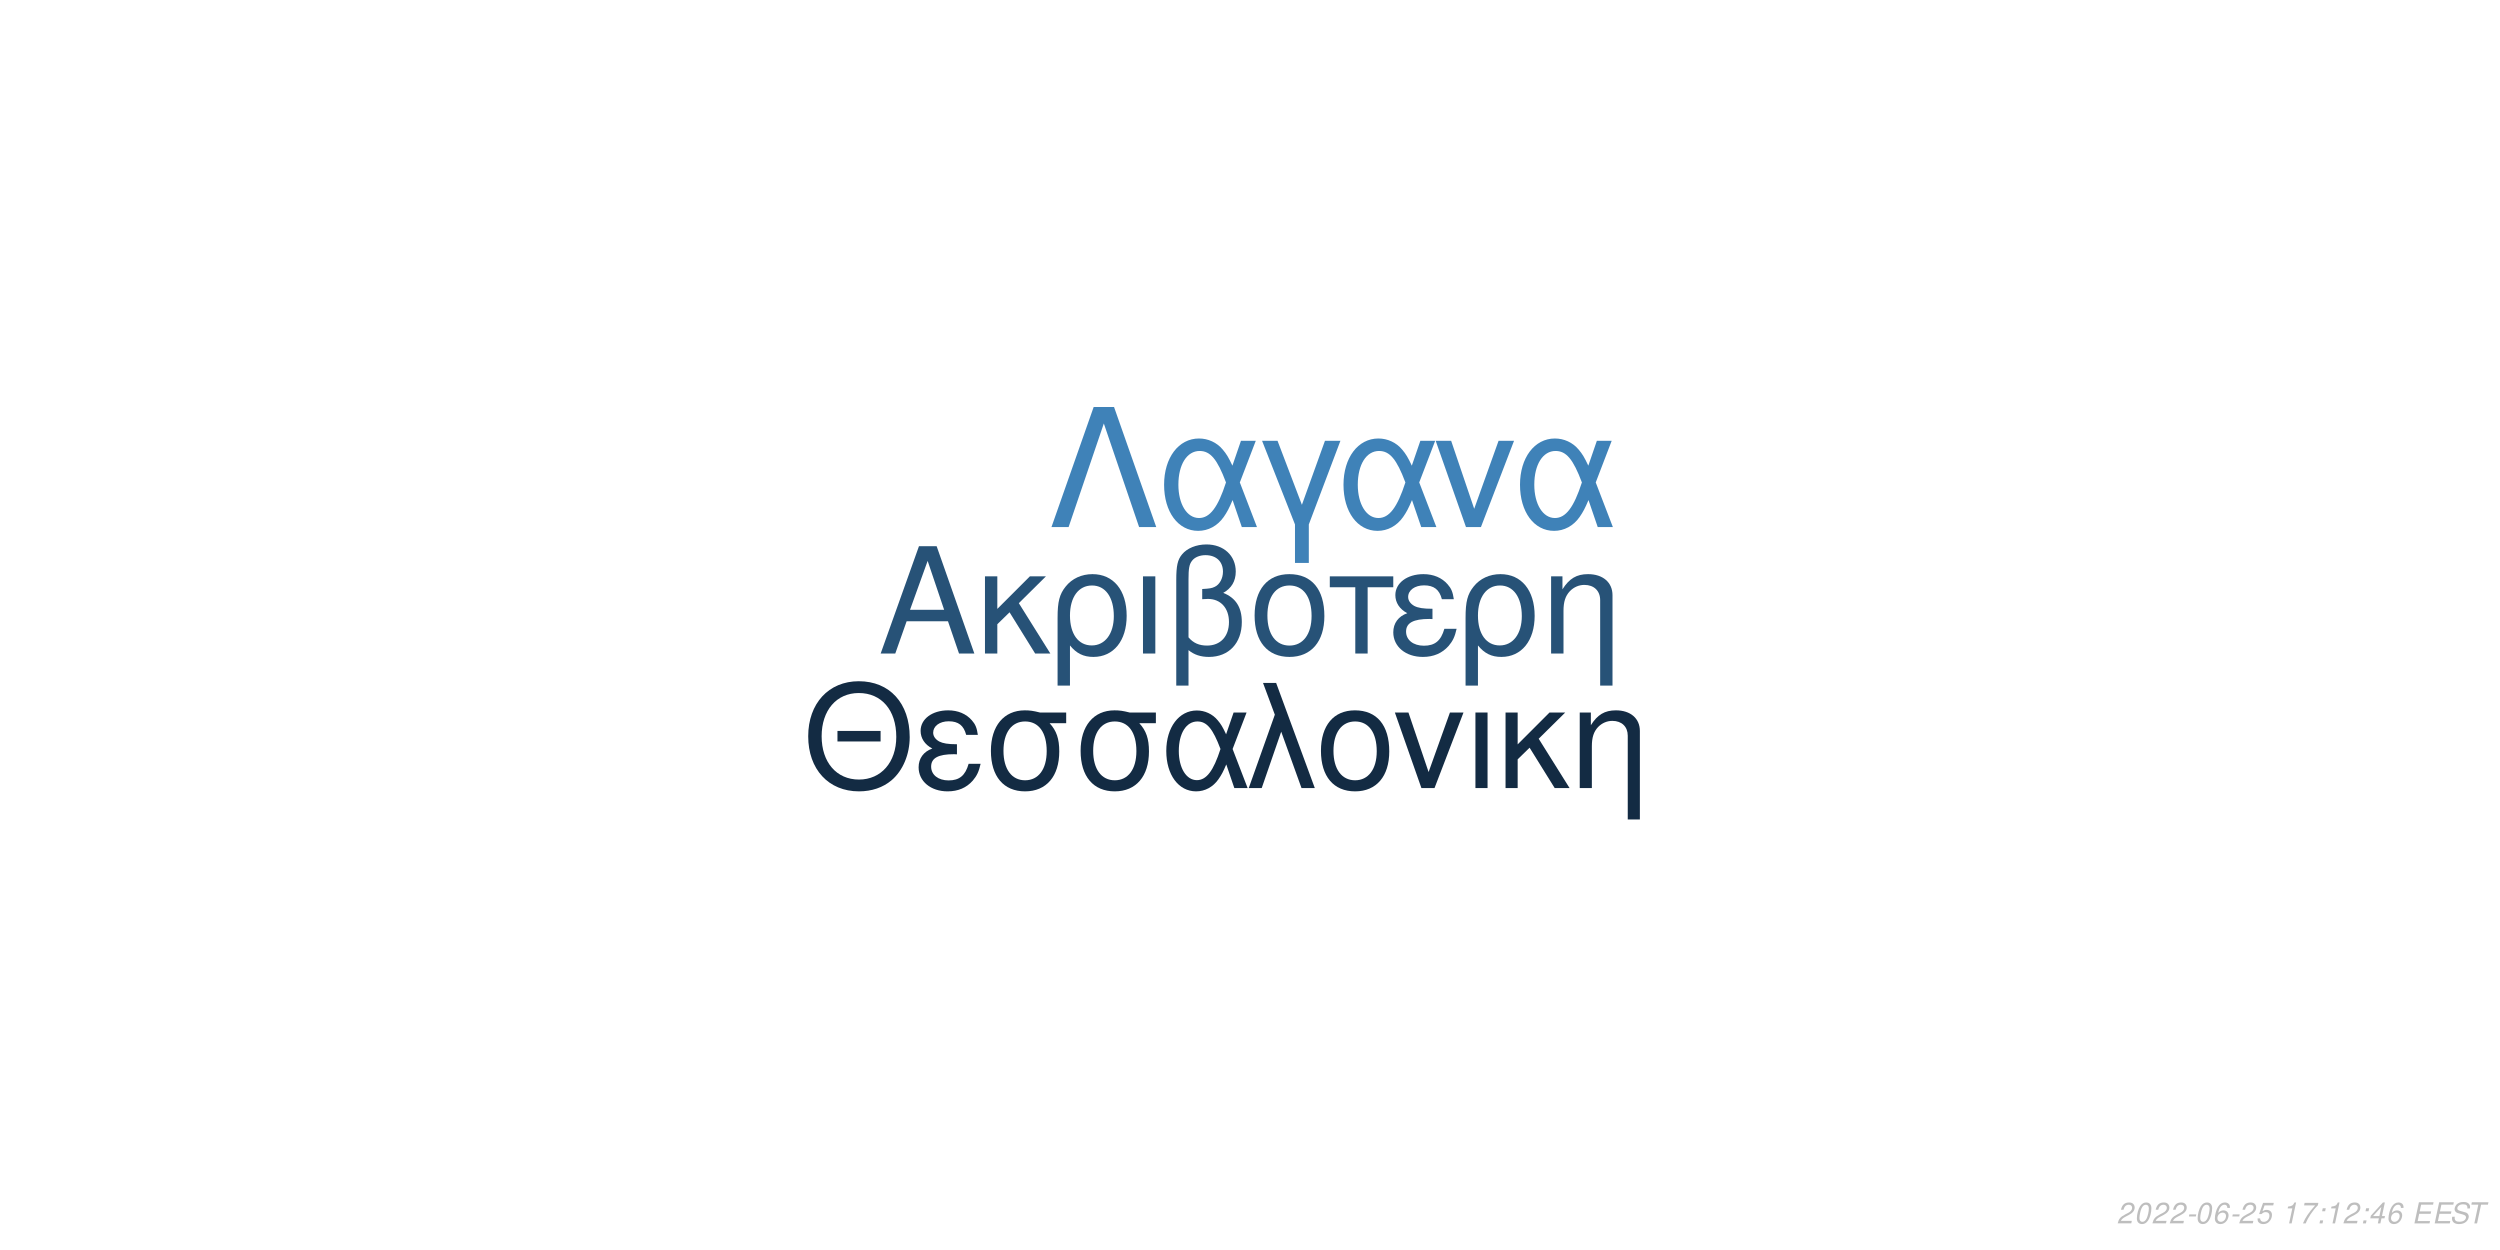
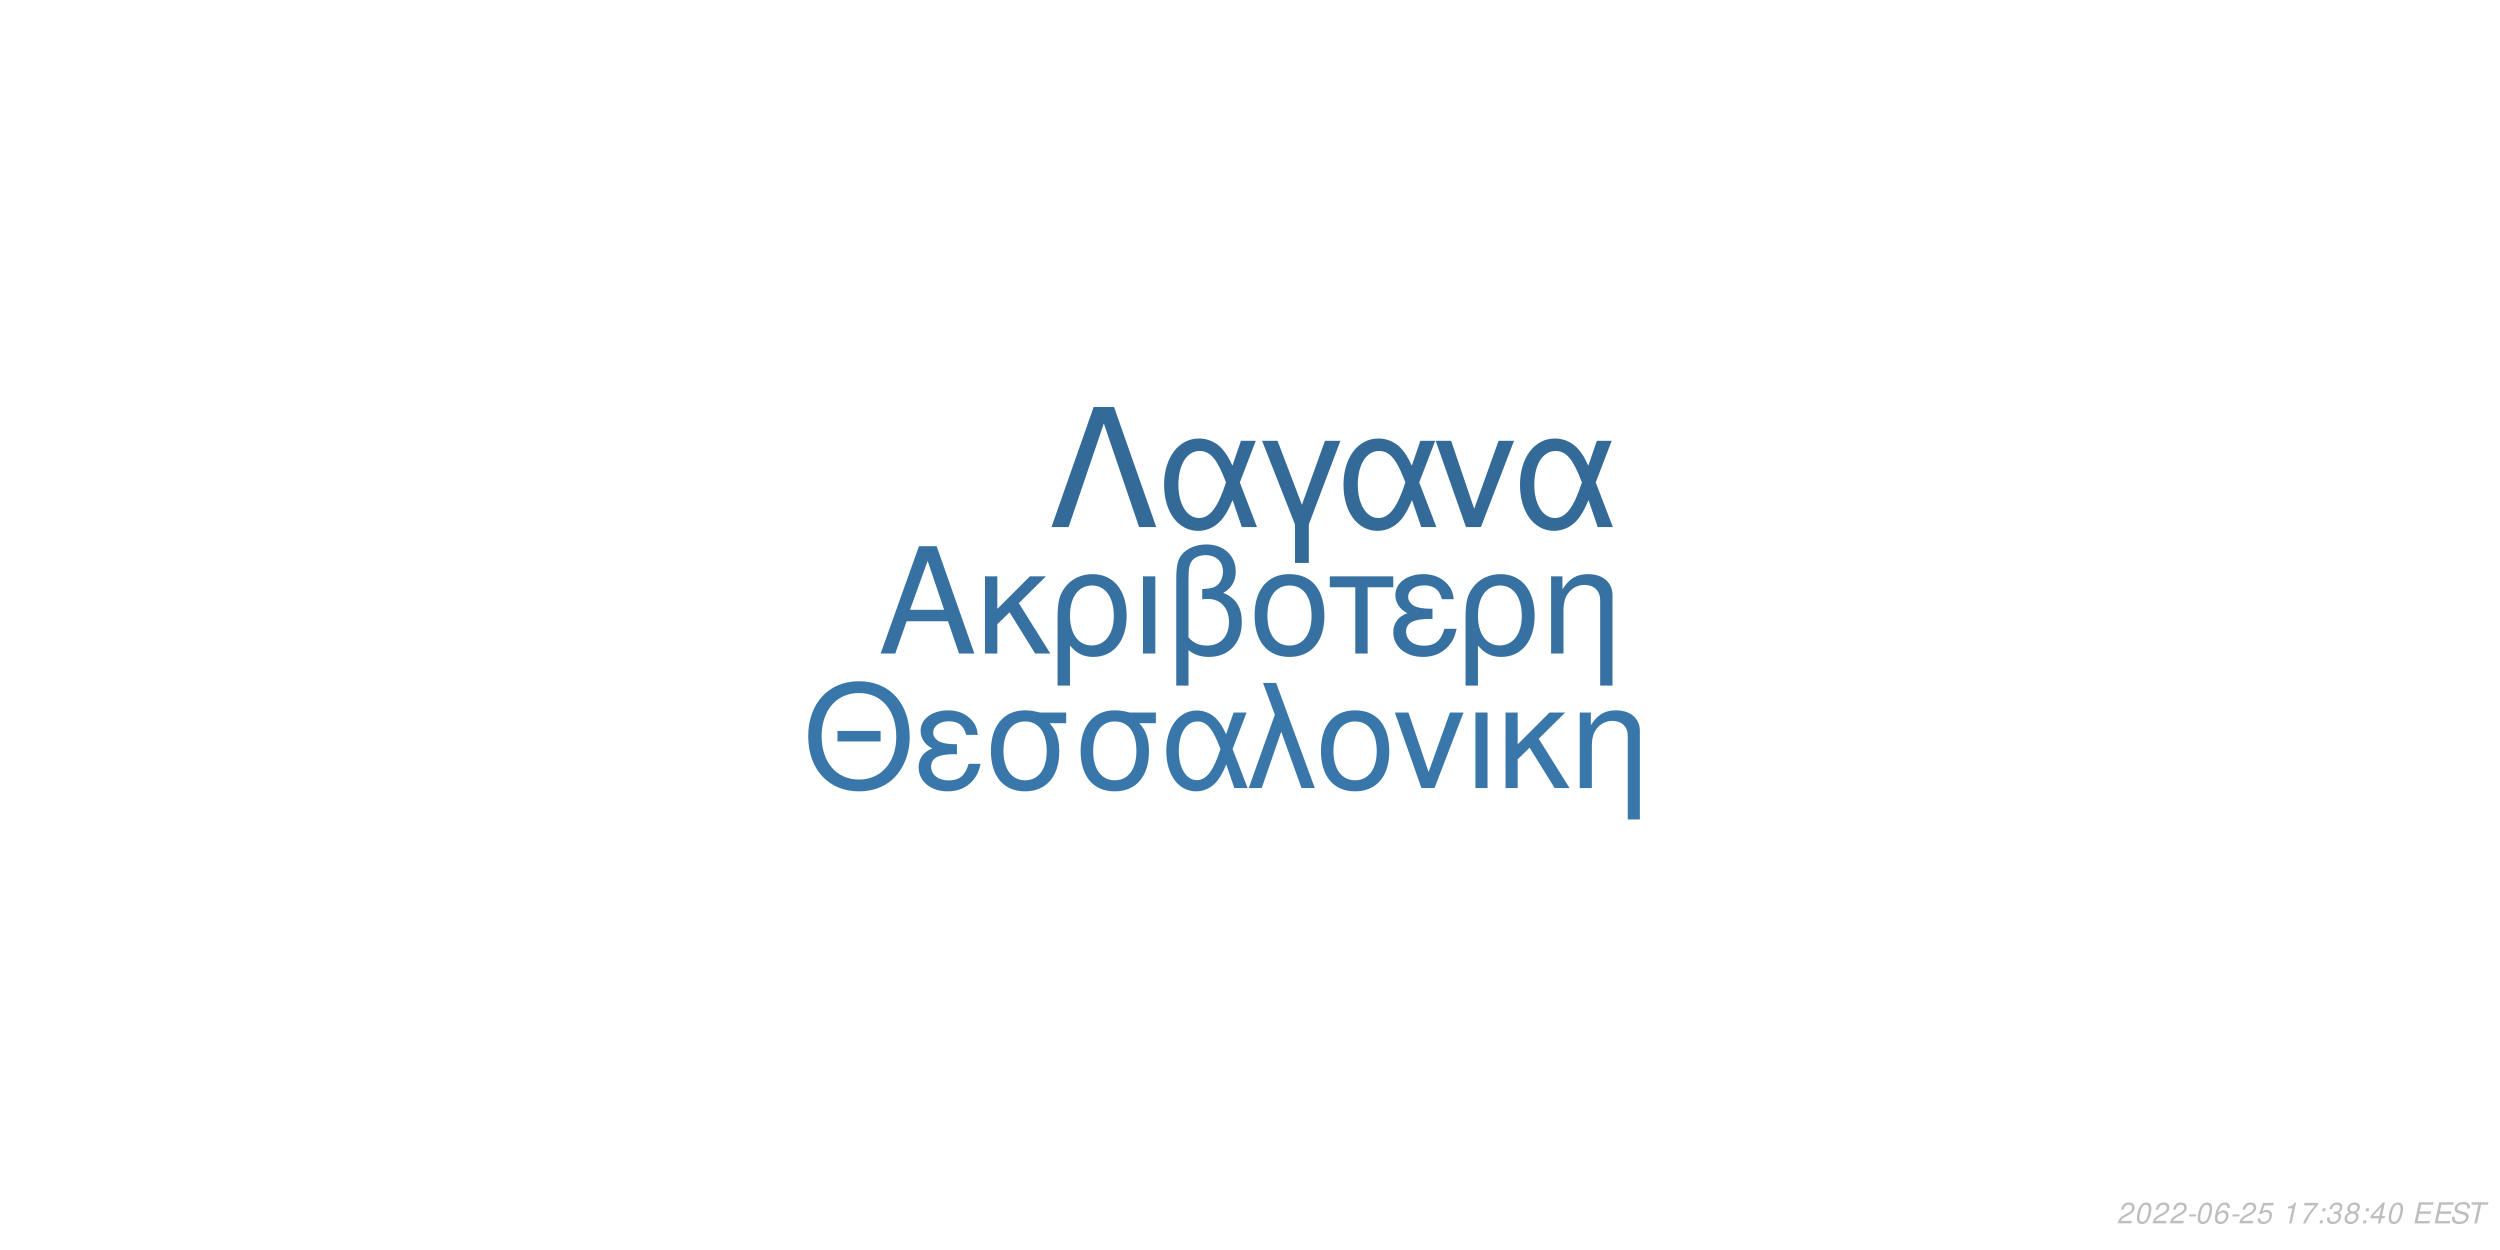
<svg xmlns="http://www.w3.org/2000/svg" xmlns:xlink="http://www.w3.org/1999/xlink" width="864pt" height="432pt" viewBox="0 0 864 432" version="1.1">
  <defs>
    <g>
      <symbol overflow="visible" id="glyph0-0">
        <path style="stroke:none;" d="" />
      </symbol>
      <symbol overflow="visible" id="glyph0-1">
        <path style="stroke:none;" d="M 24.125 -11.141 L 27.938 0 L 33.234 0 L 20.203 -37.094 L 14.094 -37.094 L 0.859 0 L 5.906 0 L 9.828 -11.141 Z M 22.797 -15.109 L 11 -15.109 L 17.094 -32.016 Z M 22.797 -15.109 " />
      </symbol>
      <symbol overflow="visible" id="glyph0-2">
        <path style="stroke:none;" d="M 7.172 -15.422 L 7.172 -26.672 L 2.906 -26.672 L 2.906 0 L 7.172 0 L 7.172 -10.125 L 11.406 -14.25 L 20.25 0 L 25.5 0 L 14.609 -17.406 L 23.969 -26.672 L 18.422 -26.672 Z M 7.172 -15.422 " />
      </symbol>
      <symbol overflow="visible" id="glyph0-3">
        <path style="stroke:none;" d="M 3 11.094 L 7.281 11.094 L 7.281 -2.797 C 9.516 -0.047 11.953 1.172 15.375 1.172 C 22.344 1.172 26.875 -4.422 26.875 -13.031 C 26.875 -21.891 22.297 -27.438 15.062 -27.438 C 11.297 -27.438 7.984 -25.906 5.797 -23.156 C 3.672 -20.516 3 -17.969 3 -12.359 Z M 14.906 -23.516 C 19.547 -23.516 22.438 -19.438 22.438 -12.922 C 22.438 -6.812 19.391 -2.797 14.812 -2.797 C 10.172 -2.797 7.281 -6.766 7.281 -13.125 C 7.281 -19.484 10.234 -23.516 14.906 -23.516 Z M 14.906 -23.516 " />
      </symbol>
      <symbol overflow="visible" id="glyph0-4">
        <path style="stroke:none;" d="M 3.516 0 L 7.781 0 L 7.781 -26.672 L 3.516 -26.672 Z M 3.516 0 " />
      </symbol>
      <symbol overflow="visible" id="glyph0-5">
        <path style="stroke:none;" d="M 4.016 11.094 L 8.25 11.094 L 8.25 -1.172 C 10.172 0.406 12.422 1.172 15.312 1.172 C 22.188 1.172 26.672 -3.609 26.672 -10.891 C 26.672 -15.984 24.578 -19.234 20.25 -20.969 C 23.109 -22.547 24.578 -25.031 24.578 -28.344 C 24.578 -33.844 20.406 -37.703 14.453 -37.703 C 10.938 -37.703 7.734 -36.391 6 -34.25 C 4.484 -32.422 4.016 -30.328 4.016 -25.391 Z M 8.25 -25.656 C 8.25 -29.359 8.5 -30.844 9.469 -32.062 C 10.375 -33.281 12.156 -34 14.094 -34 C 17.812 -34 20.156 -31.812 20.156 -28.297 C 20.156 -25.953 18.984 -23.812 17.297 -23.047 C 16.281 -22.547 15.469 -22.438 12.984 -22.297 L 12.984 -18.781 C 13.734 -18.828 14.344 -18.875 14.969 -18.875 C 19.344 -18.875 22.234 -15.719 22.234 -10.891 C 22.234 -5.906 19.281 -2.75 14.656 -2.75 C 11.953 -2.75 9.922 -3.609 8.25 -5.594 Z M 8.25 -25.656 " />
      </symbol>
      <symbol overflow="visible" id="glyph0-6">
        <path style="stroke:none;" d="M 14.094 -27.438 C 6.562 -27.438 2.094 -22.094 2.094 -13.125 C 2.094 -4.125 6.562 1.172 14.141 1.172 C 21.672 1.172 26.203 -4.172 26.203 -12.922 C 26.203 -22.188 21.828 -27.438 14.094 -27.438 Z M 14.141 -23.516 C 18.938 -23.516 21.781 -19.594 21.781 -12.984 C 21.781 -6.672 18.828 -2.75 14.141 -2.75 C 9.422 -2.75 6.516 -6.672 6.516 -13.125 C 6.516 -19.594 9.422 -23.516 14.141 -23.516 Z M 14.141 -23.516 " />
      </symbol>
      <symbol overflow="visible" id="glyph0-7">
        <path style="stroke:none;" d="M 7.891 0 L 12.156 0 L 12.156 -22.906 L 21.016 -22.906 L 21.016 -26.672 L -0.922 -26.672 L -0.922 -22.906 L 7.891 -22.906 Z M 7.891 0 " />
      </symbol>
      <symbol overflow="visible" id="glyph0-8">
        <path style="stroke:none;" d="M 14.562 -15.469 C 11.344 -15.469 9.562 -15.781 8.297 -16.438 C 6.922 -17.203 6.156 -18.328 6.156 -19.547 C 6.156 -21.891 8.453 -23.562 11.656 -23.562 C 15.062 -23.562 16.953 -22.094 17.812 -18.781 L 21.938 -18.781 C 21.578 -21.266 21.062 -22.5 19.797 -23.922 C 17.812 -26.203 14.906 -27.438 11.453 -27.438 C 5.797 -27.438 1.734 -24.375 1.734 -20.203 C 1.734 -17.609 3.156 -15.375 5.859 -13.938 C 2.797 -12.875 1.016 -10.484 1.016 -7.328 C 1.016 -2.391 5.297 1.172 11.25 1.172 C 14.969 1.172 17.906 -0.109 20.156 -2.641 C 21.578 -4.328 22.297 -5.797 22.906 -8.547 L 18.672 -8.547 C 17.5 -4.422 15.422 -2.703 11.609 -2.703 C 7.938 -2.703 5.438 -4.688 5.438 -7.578 C 5.438 -10.578 7.938 -11.953 13.484 -11.953 C 13.641 -11.953 14.094 -11.953 14.562 -11.906 Z M 14.562 -15.469 " />
      </symbol>
      <symbol overflow="visible" id="glyph0-9">
        <path style="stroke:none;" d="M 3.562 -26.672 L 3.562 0 L 7.844 0 L 7.844 -14.703 C 7.844 -17.906 8.5 -19.891 10.031 -21.531 C 11.406 -22.953 13.188 -23.719 15.062 -23.719 C 18.375 -23.719 20.516 -21.672 20.516 -18.469 L 20.516 11.094 L 24.781 11.094 L 24.781 -20.156 C 24.781 -24.578 21.469 -27.438 16.328 -27.438 C 12.359 -27.438 9.828 -25.906 7.484 -22.188 L 7.484 -26.672 Z M 3.562 -26.672 " />
      </symbol>
      <symbol overflow="visible" id="glyph1-0">
        <path style="stroke:none;" d="" />
      </symbol>
      <symbol overflow="visible" id="glyph1-1">
        <path style="stroke:none;" d="M 26.859 -19.734 L 11.953 -19.734 L 11.953 -16.094 L 26.859 -16.094 Z M 19.328 -36.922 C 8.922 -36.922 1.844 -29.25 1.844 -17.891 C 1.844 -6.484 8.875 1.141 19.391 1.141 C 23.812 1.141 27.703 -0.203 30.641 -2.688 C 34.578 -6.031 36.922 -11.656 36.922 -17.594 C 36.922 -29.297 30 -36.922 19.328 -36.922 Z M 19.328 -32.844 C 27.203 -32.844 32.281 -26.906 32.281 -17.688 C 32.281 -8.922 27.062 -2.938 19.391 -2.938 C 11.609 -2.938 6.484 -8.922 6.484 -17.891 C 6.484 -26.859 11.609 -32.844 19.328 -32.844 Z M 19.328 -32.844 " />
      </symbol>
      <symbol overflow="visible" id="glyph1-2">
        <path style="stroke:none;" d="M 14.25 -15.141 C 11.109 -15.141 9.375 -15.453 8.125 -16.094 C 6.781 -16.844 6.031 -17.938 6.031 -19.141 C 6.031 -21.422 8.266 -23.078 11.406 -23.078 C 14.75 -23.078 16.594 -21.625 17.438 -18.391 L 21.469 -18.391 C 21.125 -20.828 20.625 -22.031 19.391 -23.422 C 17.438 -25.656 14.594 -26.859 11.219 -26.859 C 5.688 -26.859 1.688 -23.875 1.688 -19.781 C 1.688 -17.234 3.094 -15.047 5.734 -13.656 C 2.734 -12.609 1 -10.266 1 -7.172 C 1 -2.344 5.188 1.141 11.016 1.141 C 14.656 1.141 17.547 -0.094 19.734 -2.594 C 21.125 -4.234 21.828 -5.688 22.422 -8.375 L 18.281 -8.375 C 17.141 -4.328 15.094 -2.641 11.359 -2.641 C 7.766 -2.641 5.328 -4.578 5.328 -7.422 C 5.328 -10.359 7.766 -11.703 13.203 -11.703 C 13.359 -11.703 13.797 -11.703 14.25 -11.656 Z M 14.25 -15.141 " />
      </symbol>
      <symbol overflow="visible" id="glyph1-3">
        <path style="stroke:none;" d="M 29 -26.109 L 19.938 -26.109 C 17.594 -26.703 16.438 -26.859 14.703 -26.859 C 7.469 -26.859 2.984 -21.469 2.984 -12.859 C 2.984 -4.031 7.375 1.141 14.797 1.141 C 22.172 1.141 26.609 -4.078 26.609 -12.656 C 26.609 -17.047 25.656 -19.828 23.266 -22.422 L 29 -22.422 Z M 14.797 -23.016 C 19.531 -23.016 22.266 -19.234 22.266 -12.75 C 22.266 -6.531 19.438 -2.688 14.797 -2.688 C 10.172 -2.688 7.328 -6.531 7.328 -12.859 C 7.328 -19.188 10.172 -23.016 14.797 -23.016 Z M 14.797 -23.016 " />
      </symbol>
      <symbol overflow="visible" id="glyph1-4">
        <path style="stroke:none;" d="M 29.344 -26.109 L 24.859 -26.109 L 22.266 -18.578 C 21.125 -21.031 20.484 -22.125 19.328 -23.469 C 17.547 -25.609 14.906 -26.812 12.156 -26.812 C 5.984 -26.812 1.594 -20.984 1.594 -12.812 C 1.594 -4.578 5.828 1.141 11.906 1.141 C 14.953 1.141 17.734 -0.344 19.625 -3.047 C 20.672 -4.531 21.281 -5.688 22.328 -8.172 L 25.109 0 L 29.703 0 L 24.516 -13.5 Z M 20.328 -13.5 C 17.891 -5.922 15.453 -2.734 12.156 -2.734 C 8.516 -2.734 5.922 -6.922 5.922 -12.812 C 5.922 -18.938 8.516 -23.016 12.359 -23.016 C 15.594 -23.016 17.688 -20.531 20.328 -13.5 Z M 20.328 -13.5 " />
      </symbol>
      <symbol overflow="visible" id="glyph1-5">
        <path style="stroke:none;" d="M 1.094 0 L 5.578 0 L 12.312 -19.484 L 19.328 0 L 23.922 0 L 10.562 -36.328 L 6.031 -36.328 L 10.109 -25.359 Z M 1.094 0 " />
      </symbol>
      <symbol overflow="visible" id="glyph1-6">
        <path style="stroke:none;" d="M 13.797 -26.859 C 6.422 -26.859 2.047 -21.625 2.047 -12.859 C 2.047 -4.031 6.422 1.141 13.859 1.141 C 21.234 1.141 25.656 -4.078 25.656 -12.656 C 25.656 -21.719 21.375 -26.859 13.797 -26.859 Z M 13.859 -23.016 C 18.531 -23.016 21.328 -19.188 21.328 -12.703 C 21.328 -6.531 18.438 -2.688 13.859 -2.688 C 9.219 -2.688 6.375 -6.531 6.375 -12.859 C 6.375 -19.188 9.219 -23.016 13.859 -23.016 Z M 13.859 -23.016 " />
      </symbol>
      <symbol overflow="visible" id="glyph1-7">
        <path style="stroke:none;" d="M 14.297 0 L 24.312 -26.109 L 19.625 -26.109 L 12.25 -5.531 L 5.281 -26.109 L 0.594 -26.109 L 9.766 0 Z M 14.297 0 " />
      </symbol>
      <symbol overflow="visible" id="glyph1-8">
        <path style="stroke:none;" d="M 3.438 0 L 7.625 0 L 7.625 -26.109 L 3.438 -26.109 Z M 3.438 0 " />
      </symbol>
      <symbol overflow="visible" id="glyph1-9">
        <path style="stroke:none;" d="M 7.031 -15.094 L 7.031 -26.109 L 2.844 -26.109 L 2.844 0 L 7.031 0 L 7.031 -9.922 L 11.156 -13.953 L 19.828 0 L 24.969 0 L 14.297 -17.047 L 23.469 -26.109 L 18.031 -26.109 Z M 7.031 -15.094 " />
      </symbol>
      <symbol overflow="visible" id="glyph1-10">
        <path style="stroke:none;" d="M 3.484 -26.109 L 3.484 0 L 7.672 0 L 7.672 -14.406 C 7.672 -17.547 8.328 -19.484 9.812 -21.078 C 11.156 -22.469 12.906 -23.219 14.75 -23.219 C 17.984 -23.219 20.078 -21.234 20.078 -18.094 L 20.078 10.859 L 24.266 10.859 L 24.266 -19.734 C 24.266 -24.062 21.031 -26.859 16 -26.859 C 12.109 -26.859 9.609 -25.359 7.328 -21.719 L 7.328 -26.109 Z M 3.484 -26.109 " />
      </symbol>
      <symbol overflow="visible" id="glyph2-0">
        <path style="stroke:none;" d="" />
      </symbol>
      <symbol overflow="visible" id="glyph2-1">
        <path style="stroke:none;" d="M 22.531 -41.484 L 15.484 -41.484 L 0.906 0 L 6.828 0 L 19 -35.797 L 31.188 0 L 37.109 0 Z M 22.531 -41.484 " />
      </symbol>
      <symbol overflow="visible" id="glyph2-2">
        <path style="stroke:none;" d="M 33.516 -29.812 L 28.391 -29.812 L 25.438 -21.219 C 24.125 -24.016 23.391 -25.266 22.078 -26.797 C 20.031 -29.25 17.016 -30.609 13.891 -30.609 C 6.828 -30.609 1.828 -23.953 1.828 -14.625 C 1.828 -5.234 6.656 1.312 13.594 1.312 C 17.078 1.312 20.266 -0.391 22.422 -3.469 C 23.609 -5.172 24.297 -6.484 25.5 -9.328 L 28.688 0 L 33.922 0 L 28 -15.422 Z M 23.219 -15.422 C 20.422 -6.766 17.641 -3.125 13.891 -3.125 C 9.734 -3.125 6.766 -7.906 6.766 -14.625 C 6.766 -21.625 9.734 -26.297 14.109 -26.297 C 17.812 -26.297 20.203 -23.453 23.219 -15.422 Z M 23.219 -15.422 " />
      </symbol>
      <symbol overflow="visible" id="glyph2-3">
        <path style="stroke:none;" d="M 12.062 12.406 L 16.844 12.406 L 16.844 -0.906 L 27.766 -29.812 L 22.422 -29.812 L 14.453 -7.688 L 6.031 -29.812 L 0.688 -29.812 L 12.062 -0.906 Z M 12.062 12.406 " />
      </symbol>
      <symbol overflow="visible" id="glyph2-4">
        <path style="stroke:none;" d="M 16.328 0 L 27.766 -29.812 L 22.422 -29.812 L 14 -6.312 L 6.031 -29.812 L 0.688 -29.812 L 11.156 0 Z M 16.328 0 " />
      </symbol>
      <symbol overflow="visible" id="glyph3-0">
        <path style="stroke:none;" d="" />
      </symbol>
      <symbol overflow="visible" id="glyph3-1">
        <path style="stroke:none;" d="M 5.234 -0.875 L 1.469 -0.875 C 1.641 -1.375 2.203 -1.891 3.109 -2.344 L 4.234 -2.938 C 5.562 -3.625 6.219 -4.469 6.219 -5.484 C 6.219 -5.938 6.062 -6.359 5.797 -6.656 C 5.469 -7.047 4.984 -7.234 4.312 -7.234 C 2.766 -7.234 1.891 -6.453 1.484 -4.734 L 2.375 -4.734 C 2.484 -5.188 2.609 -5.484 2.797 -5.75 C 3.094 -6.203 3.609 -6.453 4.188 -6.453 C 4.891 -6.453 5.344 -6.031 5.344 -5.375 C 5.344 -4.703 4.859 -4.094 4.016 -3.656 L 2.984 -3.125 C 1.234 -2.188 0.797 -1.656 0.344 -0.016 L 5.047 -0.016 Z M 5.234 -0.875 " />
      </symbol>
      <symbol overflow="visible" id="glyph3-2">
        <path style="stroke:none;" d="M 4.203 -7.234 C 3.375 -7.234 2.688 -6.812 2.125 -5.984 C 1.484 -5.047 0.984 -3.188 0.984 -1.734 C 0.984 -1.109 1.172 -0.562 1.484 -0.266 C 1.797 0.047 2.281 0.234 2.766 0.234 C 3.625 0.234 4.281 -0.156 4.859 -1.016 C 5.516 -1.953 6 -3.797 6 -5.266 C 6 -6.5 5.328 -7.234 4.203 -7.234 Z M 4.094 -6.453 C 4.734 -6.453 5.125 -5.984 5.125 -5.156 C 5.125 -4.203 4.781 -2.625 4.406 -1.812 C 3.984 -0.938 3.516 -0.547 2.875 -0.547 C 2.25 -0.547 1.875 -1.031 1.875 -1.828 C 1.875 -2.797 2.203 -4.344 2.594 -5.203 C 2.984 -6.047 3.453 -6.453 4.094 -6.453 Z M 4.094 -6.453 " />
      </symbol>
      <symbol overflow="visible" id="glyph3-3">
        <path style="stroke:none;" d="M 3.516 -3.125 L 1.125 -3.125 L 0.969 -2.406 L 3.359 -2.406 Z M 3.516 -3.125 " />
      </symbol>
      <symbol overflow="visible" id="glyph3-4">
        <path style="stroke:none;" d="M 6.125 -5.344 L 6.141 -5.625 C 6.141 -6.609 5.453 -7.234 4.391 -7.234 C 3.438 -7.234 2.641 -6.719 2.016 -5.703 C 1.422 -4.781 0.938 -2.953 0.938 -1.688 C 0.938 -0.516 1.688 0.234 2.859 0.234 C 3.703 0.234 4.438 -0.156 5 -0.875 C 5.406 -1.422 5.672 -2.156 5.672 -2.766 C 5.672 -3.812 4.969 -4.5 3.906 -4.5 C 3.234 -4.5 2.672 -4.234 2.094 -3.625 C 2.406 -5.375 3.234 -6.453 4.25 -6.453 C 4.703 -6.453 5.062 -6.234 5.172 -5.844 C 5.203 -5.719 5.234 -5.578 5.25 -5.344 Z M 3.656 -3.734 C 4.344 -3.734 4.797 -3.281 4.797 -2.625 C 4.797 -1.469 3.984 -0.547 2.984 -0.547 C 2.297 -0.547 1.812 -1.047 1.812 -1.766 C 1.812 -2.859 2.625 -3.734 3.656 -3.734 Z M 3.656 -3.734 " />
      </symbol>
      <symbol overflow="visible" id="glyph3-5">
        <path style="stroke:none;" d="M 6.297 -7.094 L 2.594 -7.094 L 1.234 -3.234 L 2.047 -3.234 C 2.656 -3.766 2.938 -3.906 3.531 -3.906 C 4.328 -3.906 4.797 -3.453 4.797 -2.688 C 4.797 -1.438 3.969 -0.547 2.828 -0.547 C 2.031 -0.547 1.609 -0.938 1.578 -1.734 L 0.703 -1.734 L 0.703 -1.516 C 0.703 -0.938 0.844 -0.547 1.188 -0.266 C 1.562 0.062 2.078 0.234 2.703 0.234 C 3.656 0.234 4.391 -0.156 4.984 -0.922 C 5.422 -1.5 5.672 -2.234 5.672 -2.953 C 5.672 -4 4.938 -4.672 3.812 -4.672 C 3.328 -4.672 2.906 -4.547 2.406 -4.234 L 3.109 -6.219 L 6.109 -6.219 Z M 6.297 -7.094 " />
      </symbol>
      <symbol overflow="visible" id="glyph3-6">
        <path style="stroke:none;" d="" />
      </symbol>
      <symbol overflow="visible" id="glyph3-7">
        <path style="stroke:none;" d="M 3.703 -5.188 L 2.594 0 L 3.469 0 L 5.016 -7.234 L 4.438 -7.234 C 3.906 -6.156 3.688 -6.016 2.234 -5.812 L 2.109 -5.188 Z M 3.703 -5.188 " />
      </symbol>
      <symbol overflow="visible" id="glyph3-8">
        <path style="stroke:none;" d="M 6.703 -7.094 L 1.953 -7.094 L 1.766 -6.219 L 5.594 -6.219 C 3.344 -3.688 2.266 -2.109 1.375 0 L 2.344 0 C 3.031 -1.906 4.828 -4.594 6.547 -6.281 Z M 6.703 -7.094 " />
      </symbol>
      <symbol overflow="visible" id="glyph3-9">
        <path style="stroke:none;" d="M 2.359 -1.031 L 1.312 -1.031 L 1.094 0 L 2.141 0 Z M 3.266 -5.234 L 2.219 -5.234 L 2 -4.203 L 3.047 -4.203 Z M 3.266 -5.234 " />
      </symbol>
      <symbol overflow="visible" id="glyph3-10">
+         <path style="stroke:none;" d="M 2.922 -3.312 C 3.125 -3.344 3.234 -3.344 3.375 -3.344 C 4.203 -3.344 4.688 -3 4.688 -2.406 C 4.688 -1.312 3.906 -0.547 2.781 -0.547 C 2.047 -0.547 1.594 -0.938 1.594 -1.562 C 1.594 -1.719 1.609 -1.844 1.656 -2.094 L 0.766 -2.094 C 0.734 -1.797 0.719 -1.641 0.719 -1.469 C 0.719 -0.375 1.406 0.234 2.641 0.234 C 3.547 0.234 4.297 -0.078 4.812 -0.656 C 5.266 -1.156 5.562 -1.875 5.562 -2.547 C 5.562 -3.125 5.344 -3.453 4.797 -3.734 C 5.641 -4.234 6.016 -4.844 6.016 -5.734 C 6.016 -6.656 5.312 -7.234 4.203 -7.234 C 3.375 -7.234 2.672 -6.938 2.188 -6.375 C 1.891 -6.031 1.703 -5.641 1.516 -4.906 L 2.391 -4.906 C 2.5 -5.359 2.594 -5.594 2.734 -5.812 C 3.047 -6.234 3.516 -6.453 4.078 -6.453 C 4.734 -6.453 5.141 -6.125 5.141 -5.578 C 5.141 -5.188 5.016 -4.797 4.797 -4.547 C 4.516 -4.234 4 -4.062 3.266 -4.062 L 3.078 -4.062 Z M 2.922 -3.312 " />
+       </symbol>
+       <symbol overflow="visible" id="glyph3-11">
+         <path style="stroke:none;" d="M 4.766 -3.797 C 5.078 -3.969 5.234 -4.078 5.438 -4.234 C 5.812 -4.594 6.062 -5.172 6.062 -5.734 C 6.062 -6.625 5.344 -7.234 4.266 -7.234 C 2.812 -7.234 1.703 -6.219 1.703 -4.875 C 1.703 -4.406 1.875 -4.125 2.359 -3.812 C 1.297 -3.312 0.75 -2.516 0.75 -1.469 C 0.75 -0.438 1.547 0.234 2.812 0.234 C 3.656 0.234 4.359 -0.094 4.938 -0.734 C 5.359 -1.234 5.609 -1.859 5.609 -2.438 C 5.609 -3.047 5.312 -3.516 4.766 -3.797 Z M 4.109 -6.453 C 4.797 -6.453 5.188 -6.125 5.188 -5.578 C 5.188 -5.266 5.062 -4.922 4.859 -4.672 C 4.562 -4.312 4.188 -4.156 3.656 -4.156 C 2.984 -4.156 2.594 -4.453 2.594 -4.984 C 2.594 -5.859 3.203 -6.453 4.109 -6.453 Z M 3.453 -3.406 C 4.234 -3.406 4.734 -2.984 4.734 -2.312 C 4.734 -1.312 3.922 -0.547 2.875 -0.547 C 2.125 -0.547 1.625 -0.969 1.625 -1.625 C 1.625 -2.609 2.438 -3.406 3.453 -3.406 Z M 3.453 -3.406 " />
+       </symbol>
+       <symbol overflow="visible" id="glyph3-12">
        <path style="stroke:none;" d="M 3.625 -1.75 L 3.266 0 L 4.141 0 L 4.516 -1.75 L 5.562 -1.75 L 5.734 -2.531 L 4.688 -2.531 L 5.688 -7.234 L 5.016 -7.234 L 0.844 -2.672 L 0.641 -1.75 Z M 3.797 -2.531 L 1.594 -2.531 L 4.469 -5.703 Z M 3.797 -2.531 " />
      </symbol>
-       <symbol overflow="visible" id="glyph3-11">
+       <symbol overflow="visible" id="glyph3-13">
        <path style="stroke:none;" d="M 2.547 -3.312 L 6.5 -3.312 L 6.688 -4.141 L 2.719 -4.141 L 3.219 -6.469 L 7.344 -6.469 L 7.516 -7.297 L 2.453 -7.297 L 0.906 0 L 6.125 0 L 6.297 -0.812 L 2.016 -0.812 Z M 2.547 -3.312 " />
      </symbol>
-       <symbol overflow="visible" id="glyph3-12">
+       <symbol overflow="visible" id="glyph3-14">
        <path style="stroke:none;" d="M 7.062 -5.156 C 7.125 -5.438 7.141 -5.562 7.141 -5.703 C 7.141 -6.156 6.938 -6.594 6.594 -6.891 C 6.188 -7.25 5.656 -7.406 4.875 -7.406 C 3.844 -7.406 3.047 -7.125 2.5 -6.562 C 2.094 -6.141 1.781 -5.438 1.781 -4.922 C 1.781 -4.297 2.219 -3.766 2.891 -3.562 L 4.594 -3.094 C 5.406 -2.859 5.734 -2.578 5.734 -2.094 C 5.734 -1.781 5.547 -1.406 5.266 -1.141 C 4.844 -0.766 4.266 -0.578 3.453 -0.578 C 2.328 -0.578 1.812 -0.984 1.812 -1.906 C 1.812 -2.047 1.812 -2.125 1.844 -2.312 L 0.984 -2.312 C 0.906 -2.062 0.891 -1.906 0.891 -1.688 C 0.891 -0.484 1.797 0.234 3.297 0.234 C 4.359 0.234 5.234 -0.062 5.812 -0.609 C 6.344 -1.078 6.688 -1.797 6.688 -2.375 C 6.688 -2.641 6.609 -2.906 6.453 -3.156 C 6.234 -3.5 5.938 -3.703 5.469 -3.828 L 3.75 -4.312 C 2.984 -4.547 2.734 -4.734 2.734 -5.188 C 2.734 -5.547 2.875 -5.844 3.188 -6.109 C 3.547 -6.438 4.031 -6.594 4.703 -6.594 C 5.266 -6.594 5.688 -6.484 5.906 -6.297 C 6.094 -6.125 6.219 -5.797 6.219 -5.516 C 6.219 -5.422 6.203 -5.344 6.188 -5.156 Z M 7.062 -5.156 " />
      </symbol>
-       <symbol overflow="visible" id="glyph3-13">
+       <symbol overflow="visible" id="glyph3-15">
        <path style="stroke:none;" d="M 4.938 -6.469 L 7.312 -6.469 L 7.484 -7.297 L 1.75 -7.297 L 1.578 -6.469 L 3.984 -6.469 L 2.609 0 L 3.547 0 Z M 4.938 -6.469 " />
      </symbol>
    </g>
  </defs>
  <g id="surface1">
    <rect x="0" y="0" width="864" height="432" style="fill:rgb(100%,100%,100%);fill-opacity:1;stroke:none;" />
-     <g style="fill:rgb(15.294%,32.157%,46.667%);fill-opacity:1;">
+     <g style="fill:rgb(21.176%,44.314%,63.137%);fill-opacity:1;">
      <use xlink:href="#glyph0-1" x="303.5" y="225.861" />
      <use xlink:href="#glyph0-2" x="337.5" y="225.861" />
      <use xlink:href="#glyph0-3" x="362.5" y="225.861" />
      <use xlink:href="#glyph0-4" x="391.5" y="225.861" />
      <use xlink:href="#glyph0-5" x="402.5" y="225.861" />
      <use xlink:href="#glyph0-6" x="431.5" y="225.861" />
      <use xlink:href="#glyph0-7" x="460.5" y="225.861" />
      <use xlink:href="#glyph0-8" x="480.5" y="225.861" />
      <use xlink:href="#glyph0-3" x="503.5" y="225.861" />
      <use xlink:href="#glyph0-9" x="532.5" y="225.861" />
    </g>
-     <g style="fill:rgb(7.451%,16.863%,26.275%);fill-opacity:1;">
+     <g style="fill:rgb(22.353%,46.667%,66.667%);fill-opacity:1;">
      <use xlink:href="#glyph1-1" x="277.473" y="272.354" />
      <use xlink:href="#glyph1-2" x="316.473" y="272.354" />
      <use xlink:href="#glyph1-3" x="339.473" y="272.354" />
      <use xlink:href="#glyph1-3" x="370.473" y="272.354" />
      <use xlink:href="#glyph1-4" x="401.473" y="272.354" />
      <use xlink:href="#glyph1-5" x="430.473" y="272.354" />
      <use xlink:href="#glyph1-6" x="454.473" y="272.354" />
      <use xlink:href="#glyph1-7" x="481.473" y="272.354" />
      <use xlink:href="#glyph1-8" x="506.473" y="272.354" />
      <use xlink:href="#glyph1-9" x="517.473" y="272.354" />
      <use xlink:href="#glyph1-10" x="542.473" y="272.354" />
    </g>
-     <g style="fill:rgb(24.706%,50.98%,72.157%);fill-opacity:1;">
+     <g style="fill:rgb(20%,41.569%,59.608%);fill-opacity:1;">
      <use xlink:href="#glyph2-1" x="362.484" y="182.152" />
      <use xlink:href="#glyph2-2" x="400.484" y="182.152" />
      <use xlink:href="#glyph2-3" x="435.484" y="182.152" />
      <use xlink:href="#glyph2-2" x="462.484" y="182.152" />
      <use xlink:href="#glyph2-4" x="495.484" y="182.152" />
      <use xlink:href="#glyph2-2" x="523.484" y="182.152" />
    </g>
    <g style="fill:rgb(74.51%,74.51%,74.51%);fill-opacity:1;">
      <use xlink:href="#glyph3-1" x="731.52" y="422.81" />
      <use xlink:href="#glyph3-2" x="737.52" y="422.81" />
      <use xlink:href="#glyph3-1" x="743.52" y="422.81" />
      <use xlink:href="#glyph3-1" x="749.52" y="422.81" />
      <use xlink:href="#glyph3-3" x="755.52" y="422.81" />
      <use xlink:href="#glyph3-2" x="758.52" y="422.81" />
      <use xlink:href="#glyph3-4" x="764.52" y="422.81" />
      <use xlink:href="#glyph3-3" x="770.52" y="422.81" />
      <use xlink:href="#glyph3-1" x="773.52" y="422.81" />
      <use xlink:href="#glyph3-5" x="779.52" y="422.81" />
      <use xlink:href="#glyph3-6" x="785.52" y="422.81" />
      <use xlink:href="#glyph3-7" x="788.52" y="422.81" />
      <use xlink:href="#glyph3-8" x="794.52" y="422.81" />
      <use xlink:href="#glyph3-9" x="800.52" y="422.81" />
-       <use xlink:href="#glyph3-7" x="803.52" y="422.81" />
-       <use xlink:href="#glyph3-1" x="809.52" y="422.81" />
+       <use xlink:href="#glyph3-10" x="803.52" y="422.81" />
+       <use xlink:href="#glyph3-11" x="809.52" y="422.81" />
      <use xlink:href="#glyph3-9" x="815.52" y="422.81" />
-       <use xlink:href="#glyph3-10" x="818.52" y="422.81" />
-       <use xlink:href="#glyph3-4" x="824.52" y="422.81" />
+       <use xlink:href="#glyph3-12" x="818.52" y="422.81" />
+       <use xlink:href="#glyph3-2" x="824.52" y="422.81" />
      <use xlink:href="#glyph3-6" x="830.52" y="422.81" />
-       <use xlink:href="#glyph3-11" x="833.52" y="422.81" />
-       <use xlink:href="#glyph3-11" x="840.52" y="422.81" />
-       <use xlink:href="#glyph3-12" x="846.52" y="422.81" />
-       <use xlink:href="#glyph3-13" x="852.52" y="422.81" />
+       <use xlink:href="#glyph3-13" x="833.52" y="422.81" />
+       <use xlink:href="#glyph3-13" x="840.52" y="422.81" />
+       <use xlink:href="#glyph3-14" x="846.52" y="422.81" />
+       <use xlink:href="#glyph3-15" x="852.52" y="422.81" />
    </g>
  </g>
</svg>
